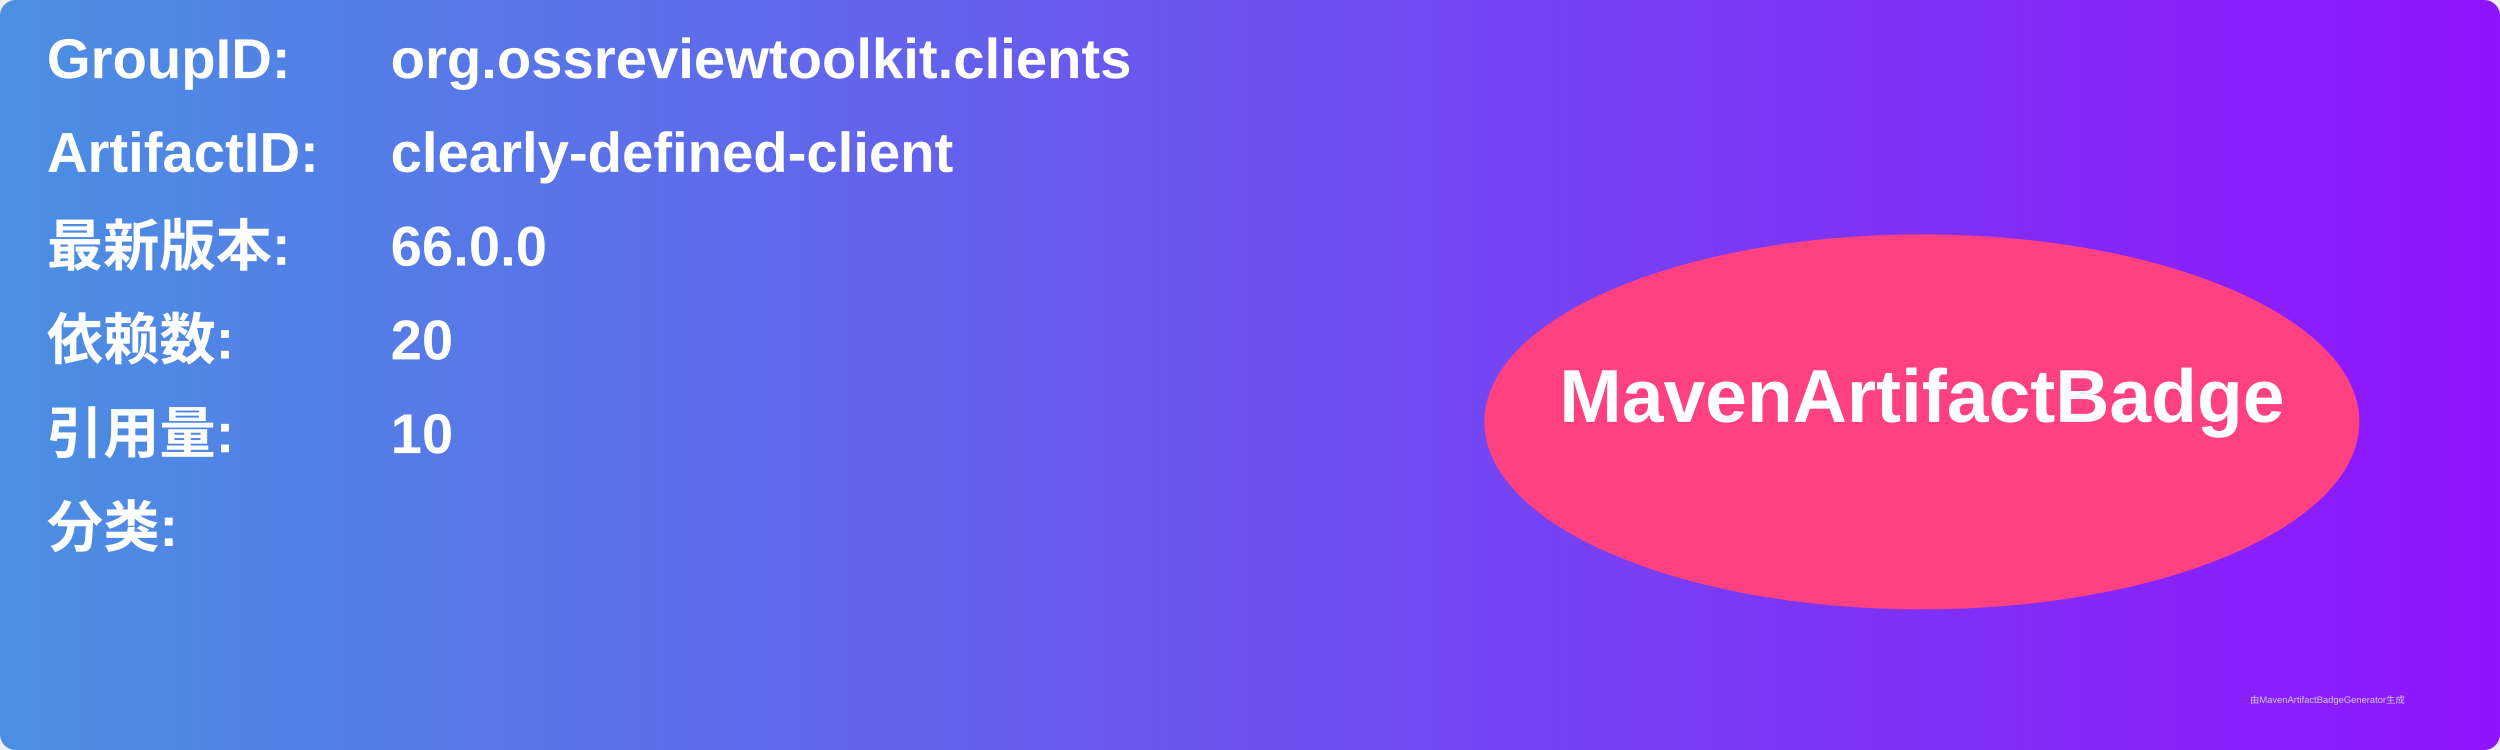
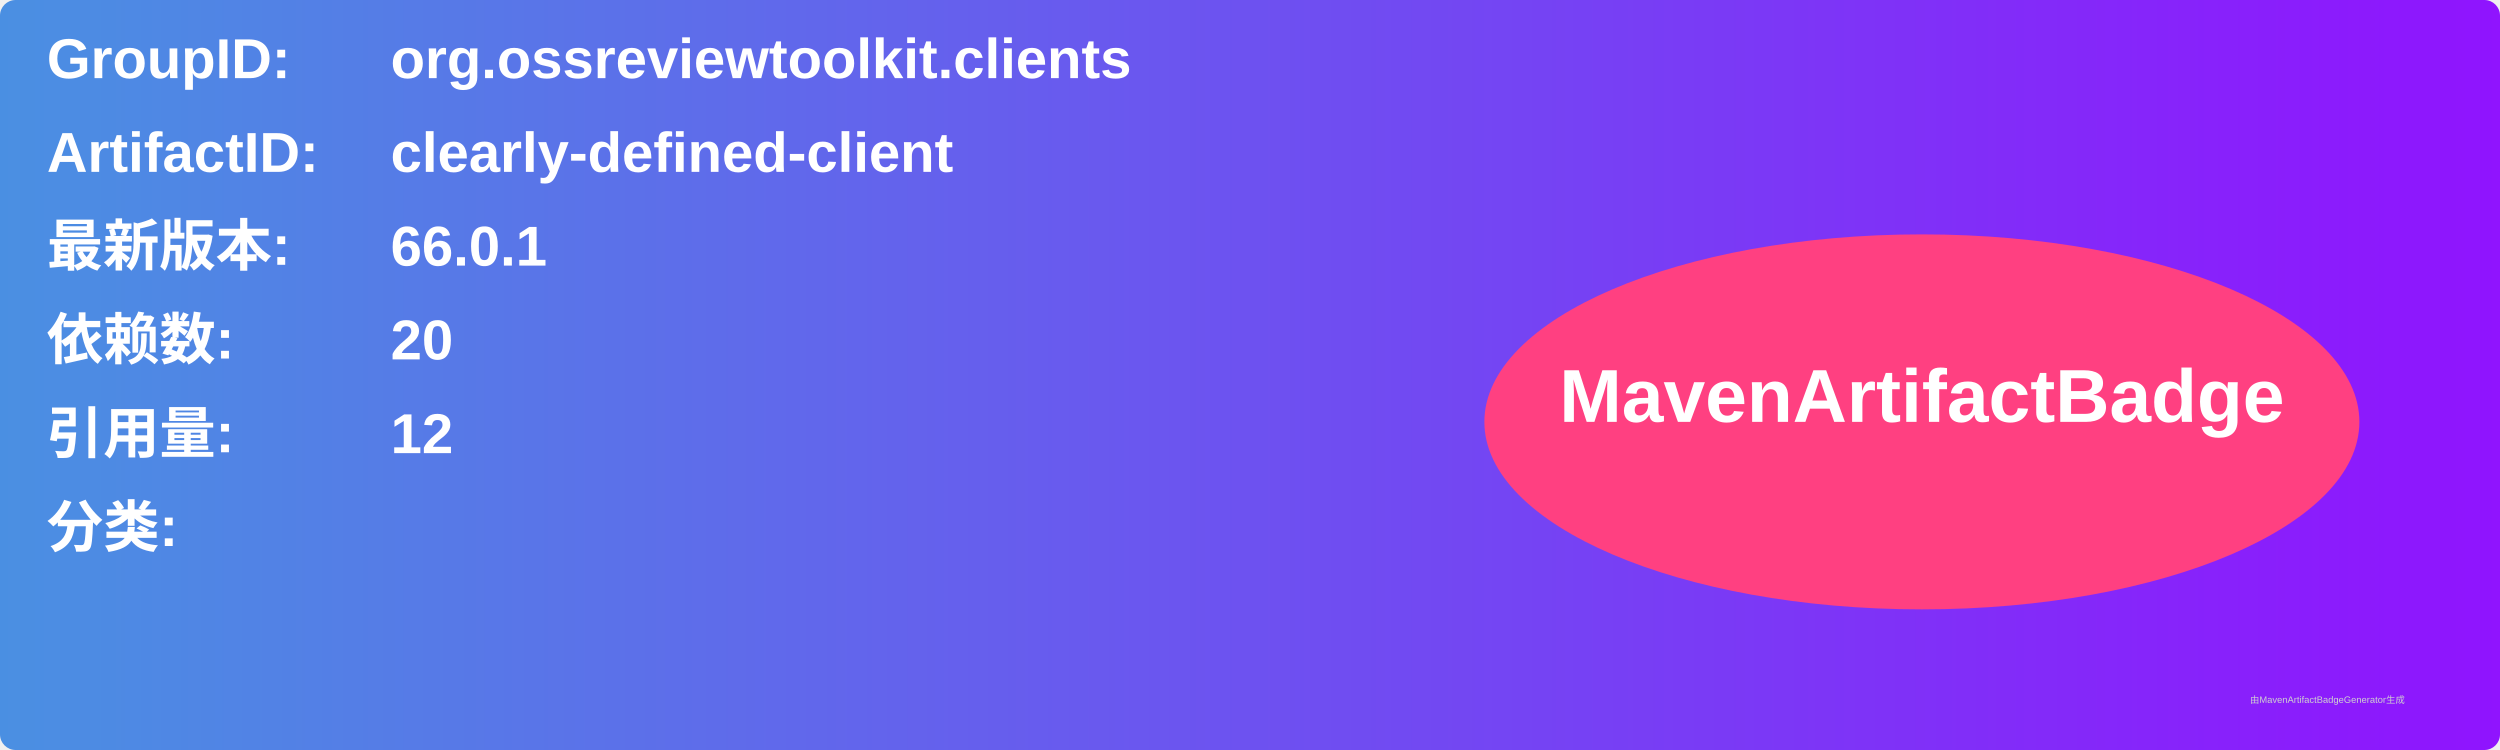
<svg xmlns="http://www.w3.org/2000/svg" width="800" height="240" viewBox="0 0 800 240">
  <linearGradient id="grad" x1="0%" y1="0%" x2="100%" y2="0%">
    <stop offset="0%" stop-color="#4a90e2" />
    <stop offset="100%" stop-color="#9013fe" />
  </linearGradient>
  <rect width="100%" height="100%" rx="5" ry="5" fill="url(#grad)" />
  <g transform="translate(15, 15)">
    <text x="0" y="10" font-family="Arial" font-size="18" fill="white" font-weight="bold" width="260">GroupID:</text>
    <text x="110" y="10" font-family="Arial" font-size="18" fill="white" font-weight="bold" width="460">org.ossreviewtoolkit.clients</text>
    <text x="0" y="40" font-family="Arial" font-size="18" fill="white" font-weight="bold" width="260">ArtifactID:</text>
    <text x="110" y="40" font-family="Arial" font-size="18" fill="white" font-weight="bold" width="460">clearly-defined-client</text>
    <text x="0" y="70" font-family="Arial" font-size="18" fill="white" font-weight="bold">最新版本:</text>
    <text x="110" y="70" font-family="Arial" font-size="18" fill="white" font-weight="bold">
-       <tspan font-weight="bold">66.0.0</tspan>
+       <tspan font-weight="bold">66.0.1</tspan>
    </text>
    <text x="0" y="100" font-family="Arial" font-size="18" fill="white" font-weight="bold">依赖数: </text>
    <text x="110" y="100" font-family="Arial" font-size="18" fill="white">
      <tspan font-weight="bold">20</tspan>
    </text>
    <text x="0" y="130" font-family="Arial" font-size="18" fill="white" font-weight="bold">引用量: </text>
    <text x="110" y="130" font-family="Arial" font-size="18" fill="white">
-       <tspan font-weight="bold">10</tspan>
+       <tspan font-weight="bold">12</tspan>
    </text>
    <text x="0" y="160" font-family="Arial" font-size="18" fill="white" font-weight="bold">分类:</text>
    <text x="10" y="190" font-family="Arial" font-size="10" fill="white">
      <tspan font-weight="bold" />
    </text>
    <ellipse cx="600" cy="120" rx="140" ry="60" fill="#ff4081" />
    <text x="600" y="120" text-anchor="middle" font-family="Arial" font-size="24" fill="white" font-weight="bold">MavenArtifactBadge</text>
  </g>
  <text x="720" y="225" font-family="Arial" font-size="3" fill="#d0d0d0">由MavenArtifactBadgeGenerator生成</text>
</svg>
